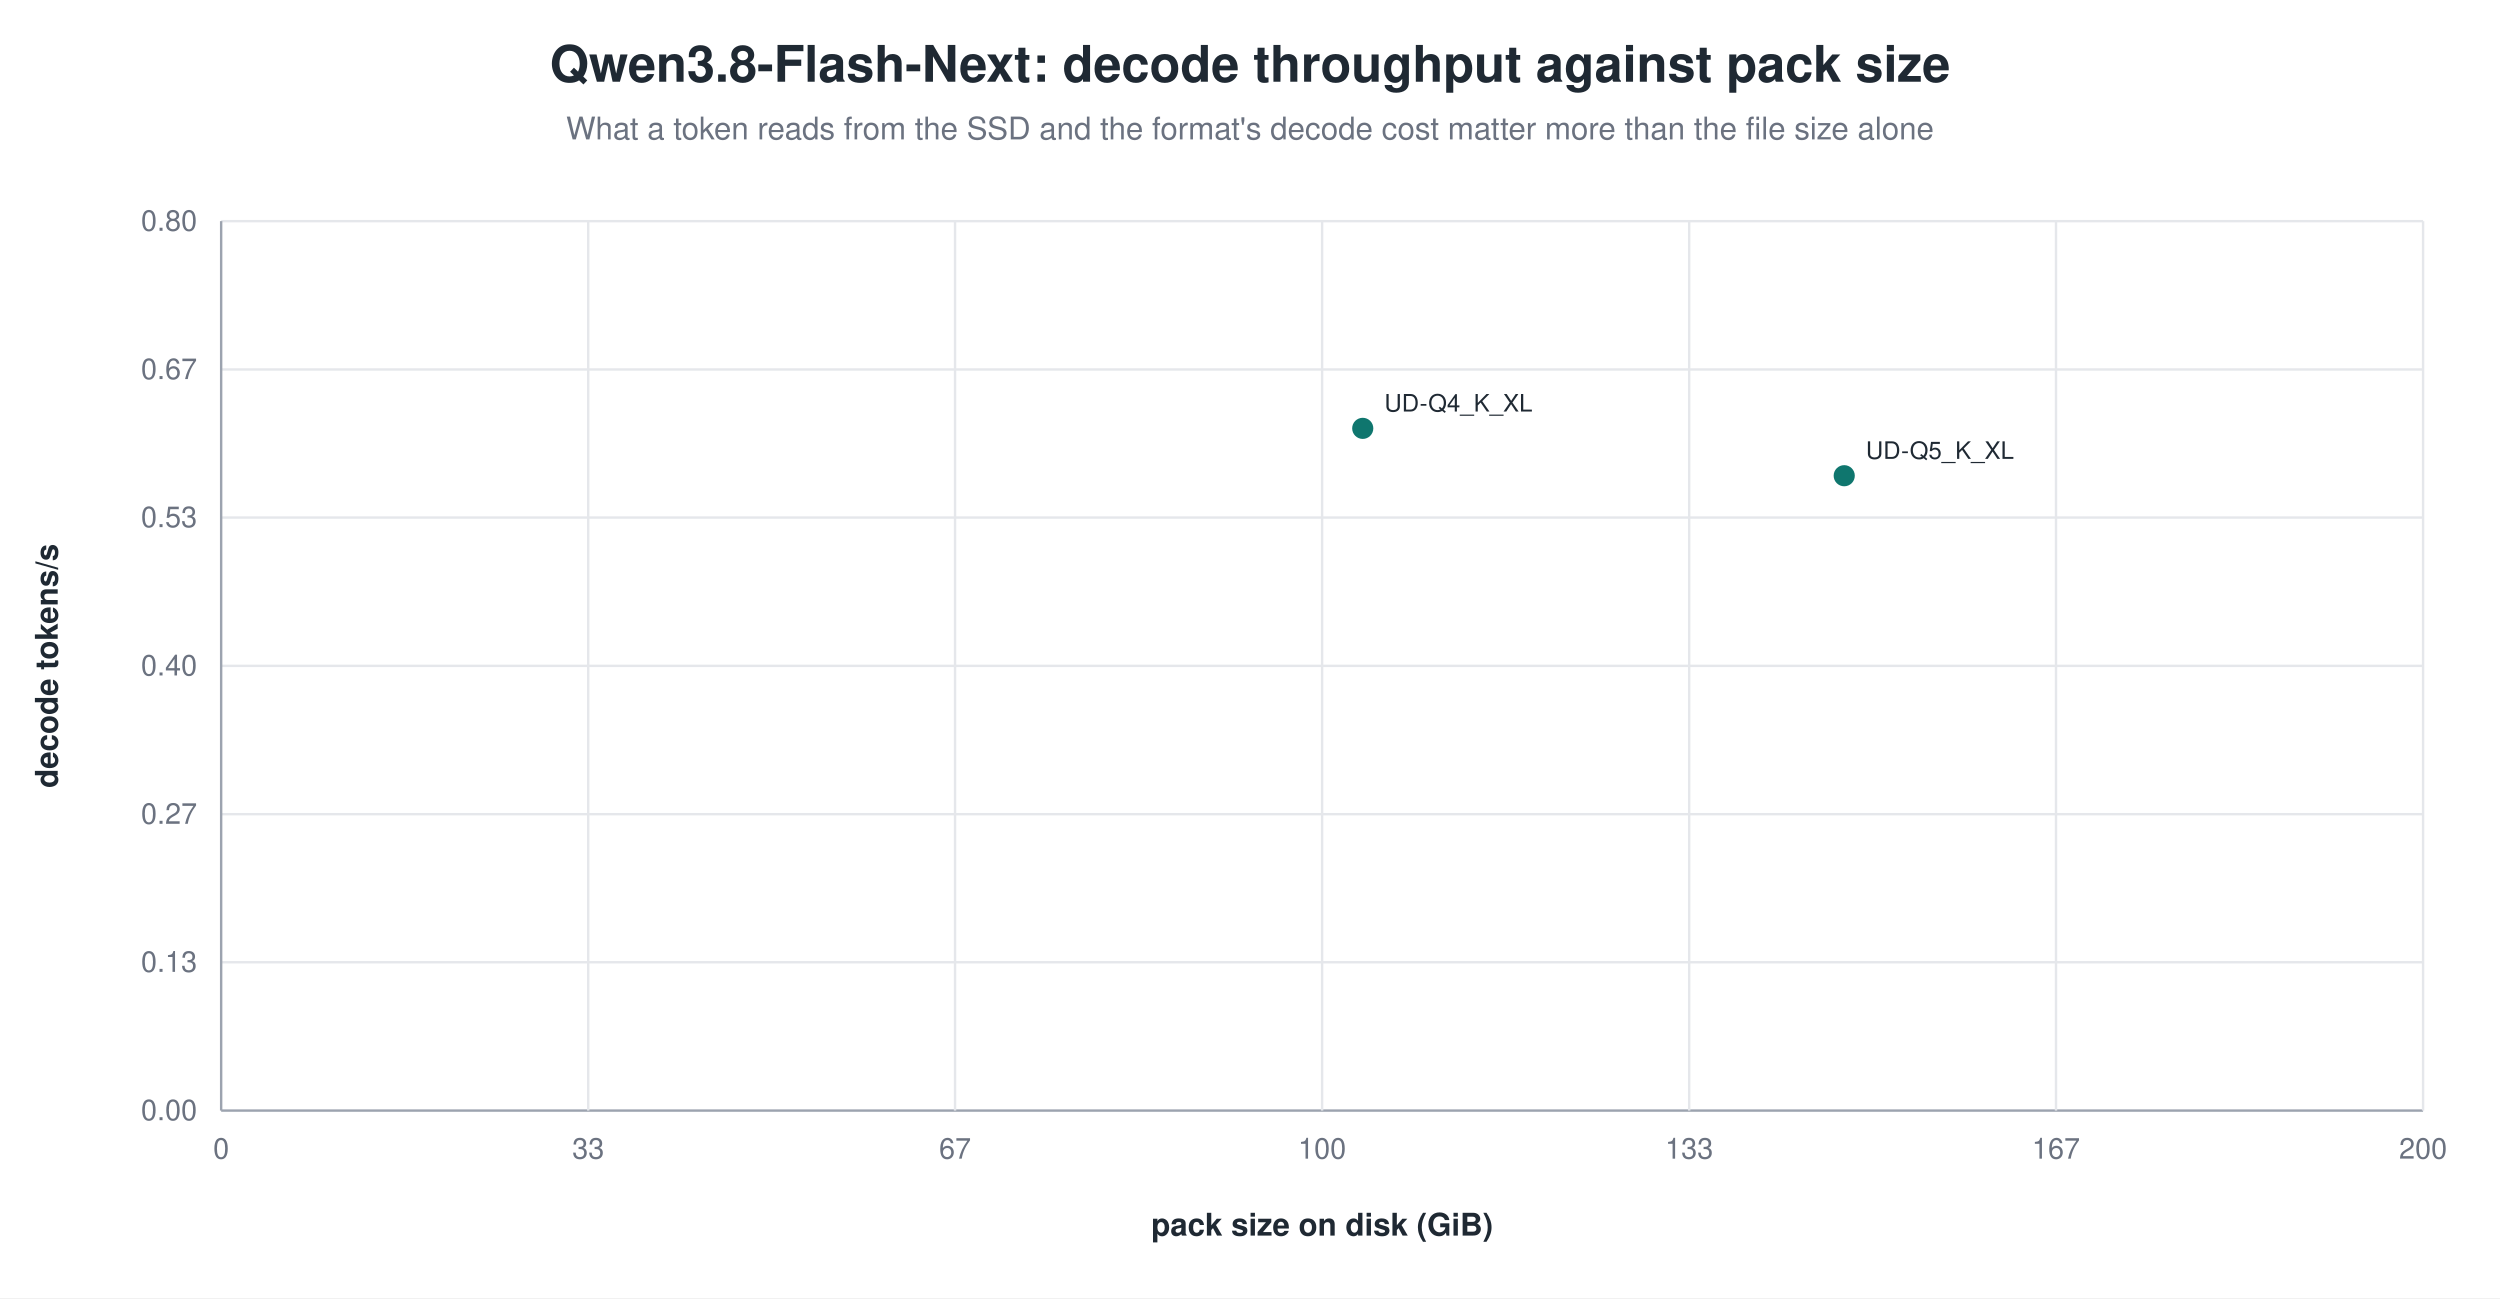
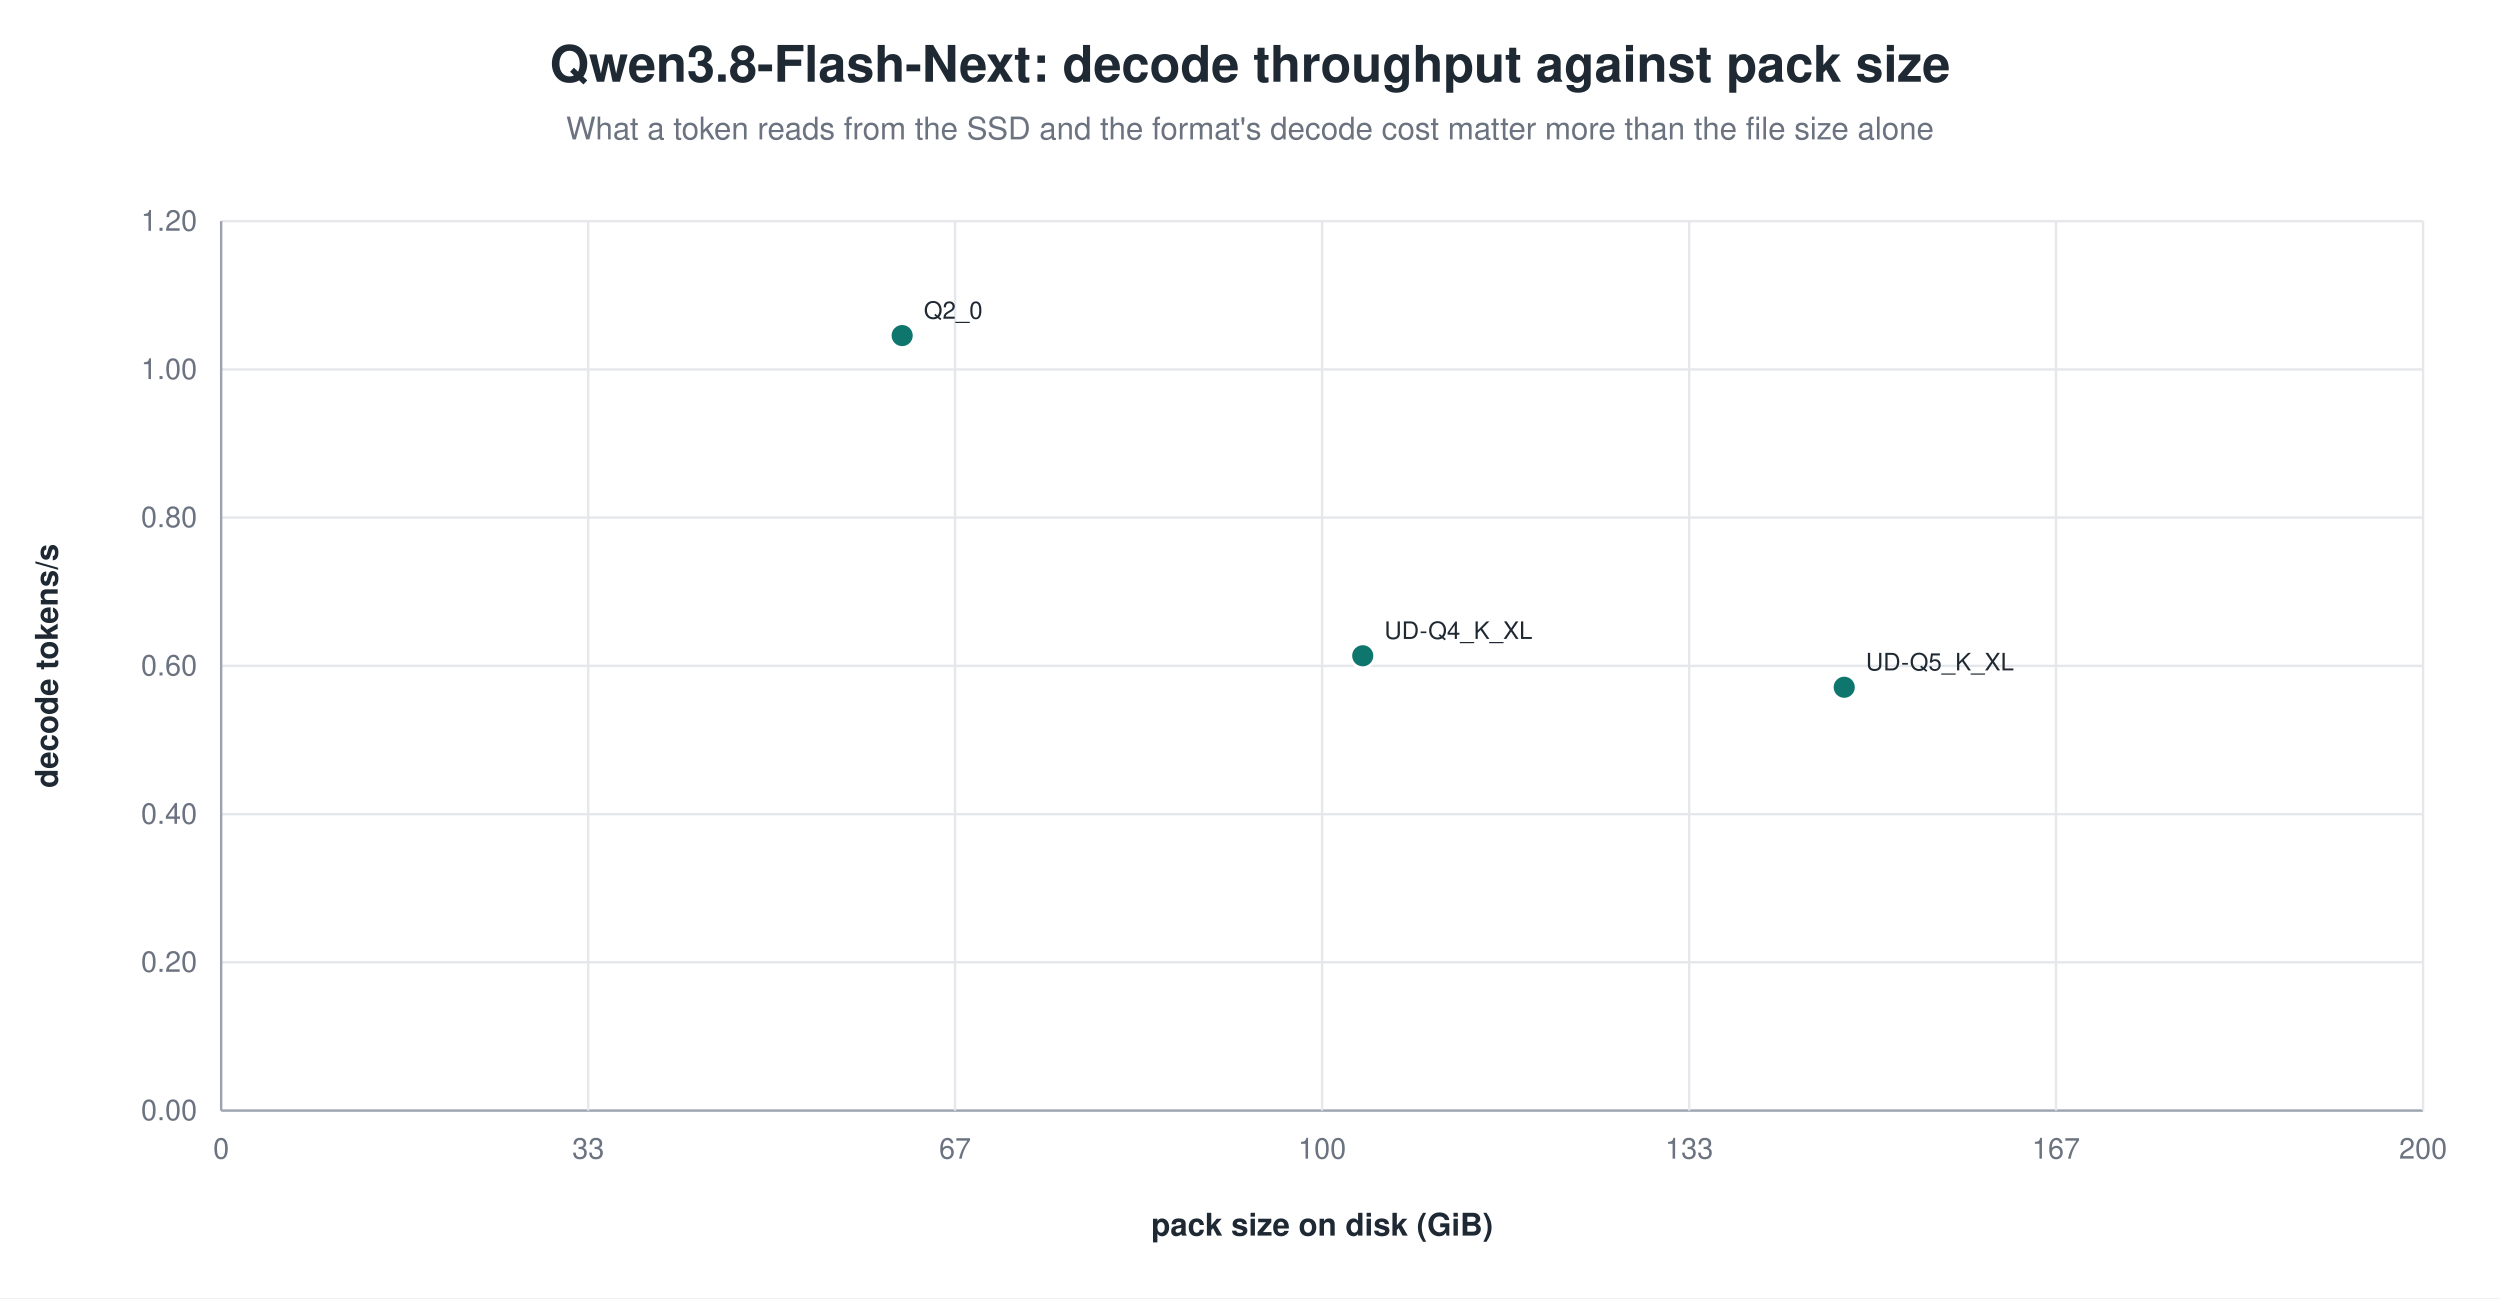
<svg xmlns="http://www.w3.org/2000/svg" width="1040" height="540" viewBox="0 0 1040 540" role="img" aria-label="Qwen3.8-Flash-Next: decode throughput against pack size">
  <rect width="1040" height="540" fill="white" />
  <text x="520.0" y="34" text-anchor="middle" font-family="Helvetica, Arial, sans-serif" font-size="21" font-weight="600" fill="#1f2933">Qwen3.8-Flash-Next: decode throughput against pack size</text>
  <text x="520.0" y="58" text-anchor="middle" font-family="Helvetica, Arial, sans-serif" font-size="13" fill="#6b7280">What a token reads from the SSD and the format's decode cost matter more than the file size alone</text>
  <line x1="92.0" y1="462.0" x2="1008.0" y2="462.0" stroke="#9ca3af" stroke-width="1.0" />
  <text x="82.0" y="466.0" text-anchor="end" font-family="Helvetica, Arial, sans-serif" font-size="12" fill="#6b7280" font-weight="400">0.00</text>
  <line x1="92.0" y1="400.3" x2="1008.0" y2="400.3" stroke="#e5e7eb" stroke-width="1.0" />
-   <text x="82.0" y="404.3" text-anchor="end" font-family="Helvetica, Arial, sans-serif" font-size="12" fill="#6b7280" font-weight="400">0.13</text>
+   <text x="82.0" y="404.3" text-anchor="end" font-family="Helvetica, Arial, sans-serif" font-size="12" fill="#6b7280" font-weight="400">0.20</text>
  <line x1="92.0" y1="338.7" x2="1008.0" y2="338.7" stroke="#e5e7eb" stroke-width="1.0" />
-   <text x="82.0" y="342.7" text-anchor="end" font-family="Helvetica, Arial, sans-serif" font-size="12" fill="#6b7280" font-weight="400">0.27</text>
+   <text x="82.0" y="342.7" text-anchor="end" font-family="Helvetica, Arial, sans-serif" font-size="12" fill="#6b7280" font-weight="400">0.40</text>
  <line x1="92.0" y1="277.0" x2="1008.0" y2="277.0" stroke="#e5e7eb" stroke-width="1.0" />
-   <text x="82.0" y="281.0" text-anchor="end" font-family="Helvetica, Arial, sans-serif" font-size="12" fill="#6b7280" font-weight="400">0.40</text>
+   <text x="82.0" y="281.0" text-anchor="end" font-family="Helvetica, Arial, sans-serif" font-size="12" fill="#6b7280" font-weight="400">0.60</text>
  <line x1="92.0" y1="215.3" x2="1008.0" y2="215.3" stroke="#e5e7eb" stroke-width="1.0" />
-   <text x="82.0" y="219.3" text-anchor="end" font-family="Helvetica, Arial, sans-serif" font-size="12" fill="#6b7280" font-weight="400">0.53</text>
+   <text x="82.0" y="219.3" text-anchor="end" font-family="Helvetica, Arial, sans-serif" font-size="12" fill="#6b7280" font-weight="400">0.80</text>
  <line x1="92.0" y1="153.7" x2="1008.0" y2="153.7" stroke="#e5e7eb" stroke-width="1.0" />
-   <text x="82.0" y="157.7" text-anchor="end" font-family="Helvetica, Arial, sans-serif" font-size="12" fill="#6b7280" font-weight="400">0.67</text>
+   <text x="82.0" y="157.7" text-anchor="end" font-family="Helvetica, Arial, sans-serif" font-size="12" fill="#6b7280" font-weight="400">1.00</text>
  <line x1="92.0" y1="92.0" x2="1008.0" y2="92.0" stroke="#e5e7eb" stroke-width="1.0" />
-   <text x="82.0" y="96.0" text-anchor="end" font-family="Helvetica, Arial, sans-serif" font-size="12" fill="#6b7280" font-weight="400">0.80</text>
+   <text x="82.0" y="96.0" text-anchor="end" font-family="Helvetica, Arial, sans-serif" font-size="12" fill="#6b7280" font-weight="400">1.20</text>
  <line x1="92.0" y1="92.0" x2="92.0" y2="462.0" stroke="#9ca3af" stroke-width="1.0" />
  <text x="92.0" y="482.0" text-anchor="middle" font-family="Helvetica, Arial, sans-serif" font-size="12" fill="#6b7280" font-weight="400">0</text>
  <line x1="244.7" y1="92.0" x2="244.7" y2="462.0" stroke="#e5e7eb" stroke-width="1.0" />
  <text x="244.7" y="482.0" text-anchor="middle" font-family="Helvetica, Arial, sans-serif" font-size="12" fill="#6b7280" font-weight="400">33</text>
  <line x1="397.3" y1="92.0" x2="397.3" y2="462.0" stroke="#e5e7eb" stroke-width="1.0" />
  <text x="397.3" y="482.0" text-anchor="middle" font-family="Helvetica, Arial, sans-serif" font-size="12" fill="#6b7280" font-weight="400">67</text>
  <line x1="550.0" y1="92.0" x2="550.0" y2="462.0" stroke="#e5e7eb" stroke-width="1.0" />
  <text x="550.0" y="482.0" text-anchor="middle" font-family="Helvetica, Arial, sans-serif" font-size="12" fill="#6b7280" font-weight="400">100</text>
  <line x1="702.7" y1="92.0" x2="702.7" y2="462.0" stroke="#e5e7eb" stroke-width="1.0" />
  <text x="702.7" y="482.0" text-anchor="middle" font-family="Helvetica, Arial, sans-serif" font-size="12" fill="#6b7280" font-weight="400">133</text>
  <line x1="855.3" y1="92.0" x2="855.3" y2="462.0" stroke="#e5e7eb" stroke-width="1.0" />
  <text x="855.3" y="482.0" text-anchor="middle" font-family="Helvetica, Arial, sans-serif" font-size="12" fill="#6b7280" font-weight="400">167</text>
  <line x1="1008.0" y1="92.0" x2="1008.0" y2="462.0" stroke="#e5e7eb" stroke-width="1.0" />
  <text x="1008.0" y="482.0" text-anchor="middle" font-family="Helvetica, Arial, sans-serif" font-size="12" fill="#6b7280" font-weight="400">200</text>
  <text x="24.0" y="277.0" text-anchor="middle" font-family="Helvetica, Arial, sans-serif" font-size="13" fill="#1f2933" font-weight="600" transform="rotate(-90.0 24.0 277.0)">decode tokens/s</text>
  <text x="550.0" y="514.0" text-anchor="middle" font-family="Helvetica, Arial, sans-serif" font-size="13" fill="#1f2933" font-weight="600">pack size on disk (GiB)</text>
-   <circle cx="566.9" cy="178.2" r="5.0" fill="#0f766e" stroke="white" stroke-width="1.2" opacity="1.00" />
-   <text x="575.9" y="171.2" text-anchor="start" font-family="Helvetica, Arial, sans-serif" font-size="10" fill="#1f2933" font-weight="500">UD-Q4_K_XL</text>
-   <circle cx="767.2" cy="197.9" r="5.0" fill="#0f766e" stroke="white" stroke-width="1.2" opacity="1.00" />
-   <text x="776.2" y="190.9" text-anchor="start" font-family="Helvetica, Arial, sans-serif" font-size="10" fill="#1f2933" font-weight="500">UD-Q5_K_XL</text>
+   <circle cx="375.3" cy="139.6" r="5.0" fill="#0f766e" stroke="white" stroke-width="1.2" opacity="1.00" />
+   <text x="384.3" y="132.6" text-anchor="start" font-family="Helvetica, Arial, sans-serif" font-size="10" fill="#1f2933" font-weight="500">Q2_0</text>
+   <circle cx="566.9" cy="272.8" r="5.0" fill="#0f766e" stroke="white" stroke-width="1.2" opacity="1.00" />
+   <text x="575.9" y="265.8" text-anchor="start" font-family="Helvetica, Arial, sans-serif" font-size="10" fill="#1f2933" font-weight="500">UD-Q4_K_XL</text>
+   <circle cx="767.2" cy="285.9" r="5.0" fill="#0f766e" stroke="white" stroke-width="1.2" opacity="1.00" />
+   <text x="776.2" y="278.9" text-anchor="start" font-family="Helvetica, Arial, sans-serif" font-size="10" fill="#1f2933" font-weight="500">UD-Q5_K_XL</text>
</svg>
